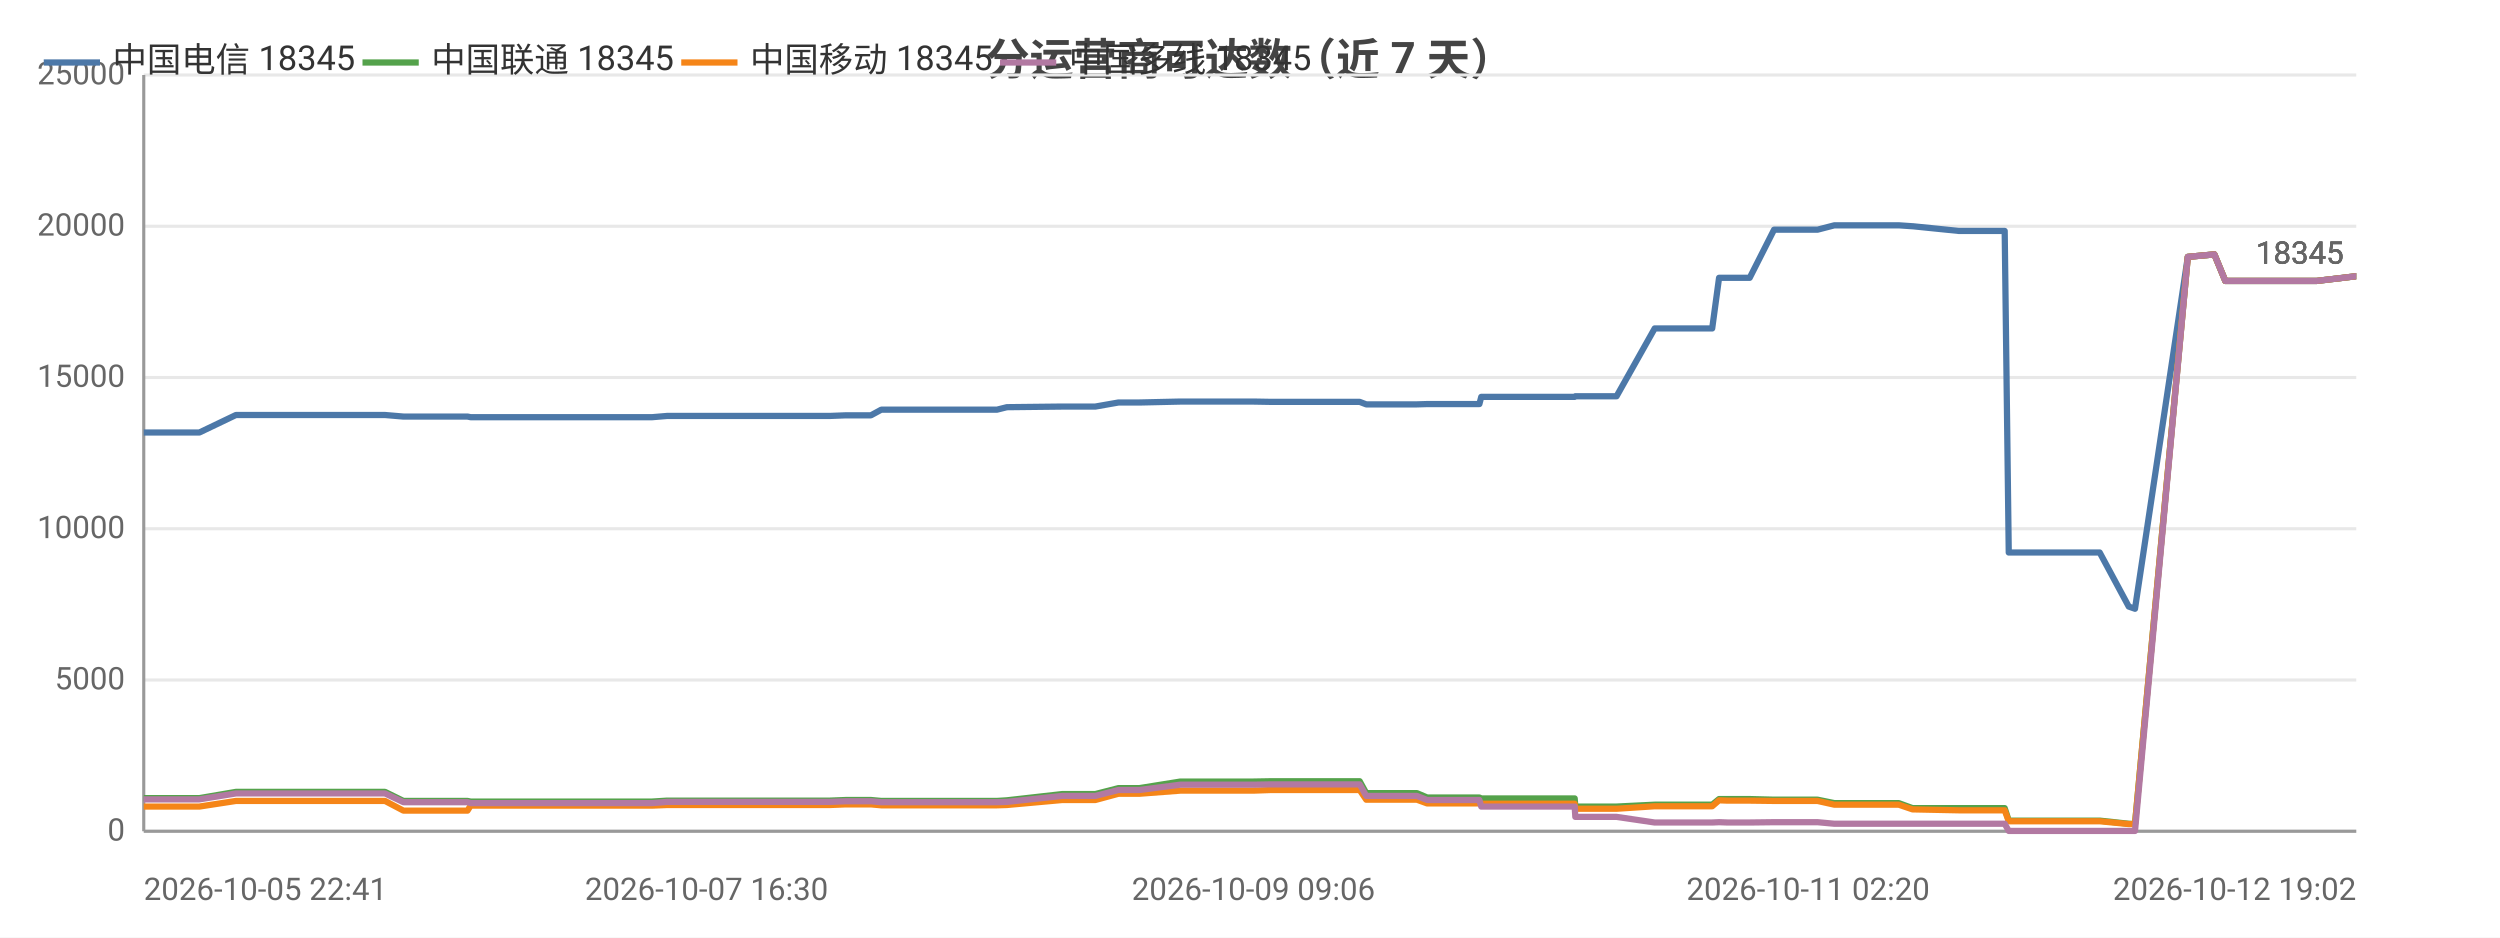
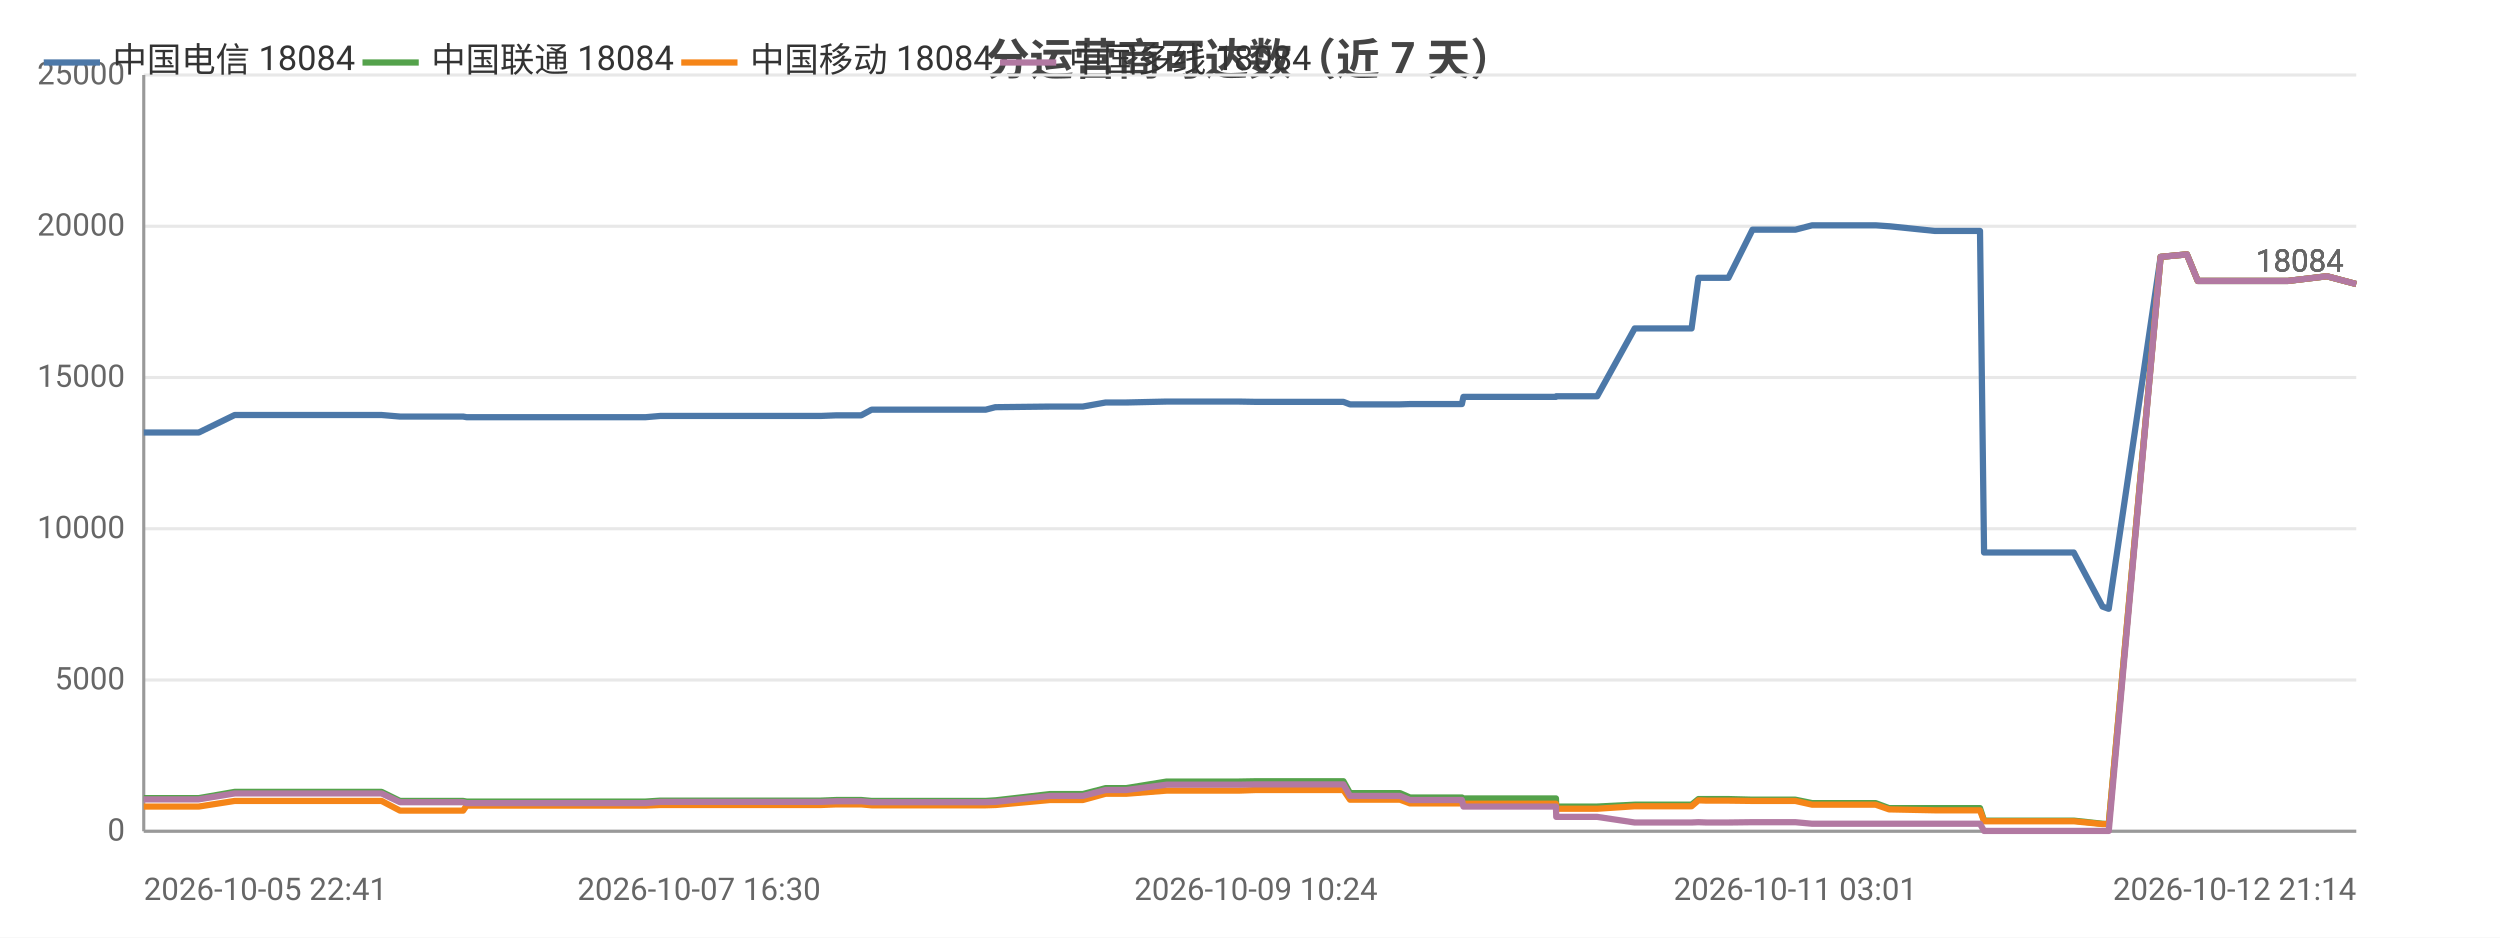
<svg xmlns="http://www.w3.org/2000/svg" width="800" height="300" viewBox="0 0 800 300">
  <rect width="800" height="300" fill="#ffffff" />
  <style>text{font-family:system-ui,-apple-system,'Segoe UI',Roboto,'PingFang SC','Microsoft YaHei','Noto Sans CJK SC',sans-serif}.g{stroke:#e8e8e8;stroke-width:1}.a{stroke:#999;stroke-width:1}.t{font-size:10px;fill:#666}.m{font-size:10px;text-anchor:middle;fill:#666}.e{font-size:10px;text-anchor:end;fill:#666}.l{font-size:11px;fill:#333}.tt{font-size:14px;font-weight:600;text-anchor:middle;fill:#444}.em{font-size:13px;text-anchor:middle;fill:#999}</style>
  <text class="tt" x="400.0" y="24">分运营商可达数（近 7 天）</text>
  <line class="g" x1="46" y1="266" x2="754" y2="266" />
  <text class="e" x="40" y="269">0</text>
  <line class="g" x1="46" y1="217.6" x2="754" y2="217.6" />
  <text class="e" x="40" y="220.6">5000</text>
  <line class="g" x1="46" y1="169.2" x2="754" y2="169.2" />
  <text class="e" x="40" y="172.2">10000</text>
  <line class="g" x1="46" y1="120.8" x2="754" y2="120.8" />
  <text class="e" x="40" y="123.8">15000</text>
  <line class="g" x1="46" y1="72.4" x2="754" y2="72.4" />
  <text class="e" x="40" y="75.4">20000</text>
  <line class="g" x1="46" y1="24" x2="754" y2="24" />
  <text class="e" x="40" y="27">25000</text>
  <line class="a" x1="46" y1="24" x2="46" y2="266" />
  <line class="a" x1="46" y1="266" x2="754" y2="266" />
-   <polyline fill="none" stroke="#4c78a8" stroke-width="2" stroke-linejoin="round" points="46,138.4 47.0,138.4 61.6,138.4 61.7,138.4 63.8,138.4 75.5,132.8 75.5,132.8 81.2,132.8 88.7,132.8 88.8,132.8 95.7,132.8 118.2,132.8 123.1,132.8 123.2,132.8 129.1,133.3 129.1,133.3 143.1,133.3 149.6,133.3 150.6,133.5 150.7,133.5 161.8,133.5 162.8,133.5 167.6,133.5 172.5,133.5 172.6,133.5 177.9,133.5 180.2,133.5 186.7,133.5 186.8,133.5 188.9,133.5 194.9,133.5 206.4,133.5 206.4,133.5 208.7,133.5 213.5,133.1 213.5,133.1 226.1,133.1 230.6,133.1 238.7,133.1 238.7,133.1 240.5,133.1 255.5,133.1 263.6,133.1 265.6,133.1 270.7,132.9 270.7,132.9 276.4,132.9 278.7,132.9 282.0,131.1 282.1,131.1 283.9,131.1 284.3,131.1 285.3,131.1 287.0,131.1 287.5,131.1 297.1,131.1 317.1,131.1 317.1,131.1 319.0,131.1 319.0,131.1 322.2,130.3 322.2,130.3 339.9,130.1 340.0,130.1 345.1,130.1 348.2,130.1 348.3,130.1 350.5,130.1 357.9,128.8 358.0,128.8 364.6,128.8 377.7,128.5 377.7,128.5 391.0,128.5 398.9,128.5 401.1,128.5 406.7,128.6 406.7,128.6 428.8,128.6 435.0,128.6 435.1,128.6 437.2,129.4 437.2,129.4 437.3,129.4 453.4,129.4 456.7,129.3 456.7,129.3 460.2,129.3 462.4,129.3 473.4,129.3 474.0,127.0 474.0,127.0 487.6,127.0 487.6,127.0 489.7,127.0 503.9,127.0 504.1,126.8 504.1,126.8 514.8,126.8 517.3,126.8 529.5,105.1 529.5,105.1 533.9,105.1 545.2,105.1 545.3,105.1 547.9,105.1 550.1,88.9 550.2,88.9 552.8,88.9 556.9,88.9 559.9,88.9 567.7,73.5 567.7,73.5 567.8,73.5 578.6,73.5 578.7,73.5 581.6,73.5 587.0,72.1 587.1,72.1 596.3,72.1 604.9,72.1 607.6,72.1 612.0,72.4 612.1,72.4 626.8,73.9 641.5,73.9 642.8,176.8 644.0,176.8 651.1,176.8 656.3,176.8 662.0,176.8 664.5,176.8 671.9,176.8 681.2,194.1 681.2,194.1 683.2,194.8 683.2,194.8 700.1,82.2 708.6,81.4 712.1,89.9 741.3,89.9 753.9,88.4 754,88.4" />
+   <polyline fill="none" stroke="#4c78a8" stroke-width="2" stroke-linejoin="round" points="46,138.4 47.0,138.4 61.4,138.4 61.5,138.4 63.6,138.4 75.1,132.8 75.1,132.8 80.7,132.8 88.2,132.8 88.2,132.8 95.0,132.8 117.2,132.8 122.1,132.8 122.1,132.8 128.0,133.3 128.0,133.3 141.8,133.3 148.2,133.3 149.3,133.5 149.3,133.5 160.2,133.5 161.3,133.5 166.0,133.5 170.9,133.5 170.9,133.5 176.1,133.5 178.4,133.5 184.9,133.5 184.9,133.5 187.0,133.5 192.9,133.5 204.3,133.5 204.3,133.5 206.6,133.5 211.3,133.1 211.3,133.1 223.7,133.1 228.2,133.1 236.1,133.1 236.2,133.1 237.9,133.1 252.7,133.1 260.7,133.1 262.7,133.1 267.7,132.9 267.7,132.9 273.4,132.9 275.6,132.9 278.9,131.1 279.0,131.1 280.7,131.1 281.2,131.1 282.2,131.1 283.9,131.1 284.3,131.1 293.7,131.1 313.5,131.1 313.5,131.1 315.4,131.1 315.4,131.1 318.5,130.3 318.6,130.3 336.0,130.1 336.1,130.1 341.2,130.1 344.2,130.1 344.3,130.1 346.5,130.1 353.8,128.8 353.8,128.8 360.4,128.8 373.3,128.5 373.4,128.5 386.4,128.5 394.3,128.5 396.4,128.5 401.9,128.6 401.9,128.6 423.8,128.6 429.9,128.6 429.9,128.6 432.0,129.4 432.1,129.4 432.1,129.4 448.0,129.4 451.2,129.3 451.3,129.3 454.7,129.3 456.9,129.3 467.8,129.3 468.3,127.0 468.4,127.0 481.7,127.0 481.8,127.0 483.8,127.0 497.9,127.0 498.0,126.8 498.1,126.8 508.6,126.8 511.1,126.8 523.1,105.1 523.1,105.1 527.5,105.1 538.6,105.1 538.7,105.1 541.3,105.1 543.5,88.9 543.5,88.9 546.1,88.9 550.2,88.9 553.1,88.9 560.8,73.5 560.8,73.5 560.9,73.5 571.6,73.5 571.7,73.5 574.5,73.5 579.9,72.1 579.9,72.1 589.0,72.1 597.5,72.1 600.2,72.1 604.5,72.4 604.6,72.4 619.1,73.9 633.6,73.9 634.9,176.8 636.1,176.8 643.1,176.8 648.2,176.8 653.9,176.8 656.3,176.8 663.6,176.8 672.8,194.1 672.8,194.1 674.7,194.8 674.8,194.8 691.4,82.2 699.8,81.4 703.3,89.9 732.1,89.9 744.6,88.4 744.6,88.4 754,90.9" />
  <circle cx="46" cy="138.4" r="4" fill="transparent" />
-   <circle cx="81.2" cy="132.8" r="4" fill="transparent" />
-   <circle cx="129.1" cy="133.3" r="4" fill="transparent" />
-   <circle cx="167.6" cy="133.5" r="4" fill="transparent" />
-   <circle cx="194.9" cy="133.5" r="4" fill="transparent" />
-   <circle cx="230.6" cy="133.1" r="4" fill="transparent" />
-   <circle cx="270.7" cy="132.9" r="4" fill="transparent" />
-   <circle cx="285.3" cy="131.1" r="4" fill="transparent" />
-   <circle cx="322.2" cy="130.3" r="4" fill="transparent" />
-   <circle cx="350.5" cy="130.1" r="4" fill="transparent" />
-   <circle cx="401.1" cy="128.5" r="4" fill="transparent" />
-   <circle cx="437.2" cy="129.4" r="4" fill="transparent" />
-   <circle cx="474.0" cy="127.0" r="4" fill="transparent" />
-   <circle cx="504.1" cy="126.8" r="4" fill="transparent" />
-   <circle cx="547.9" cy="105.1" r="4" fill="transparent" />
-   <circle cx="567.7" cy="73.5" r="4" fill="transparent" />
-   <circle cx="604.9" cy="72.1" r="4" fill="transparent" />
-   <circle cx="644.0" cy="176.8" r="4" fill="transparent" />
-   <circle cx="683.2" cy="194.8" r="4" fill="transparent" />
-   <circle cx="754" cy="88.4" r="4" fill="transparent" />
-   <text class="t" x="750" y="84.4" text-anchor="end" fill="#4c78a8">18345</text>
-   <polyline fill="none" stroke="#54a24b" stroke-width="2" stroke-linejoin="round" points="46,255.4 47.0,255.4 61.6,255.4 61.7,255.4 63.8,255.4 75.5,253.4 75.5,253.4 81.2,253.4 88.7,253.4 88.8,253.4 95.7,253.4 118.2,253.4 123.1,253.4 123.2,253.4 129.1,256.3 129.1,256.3 143.1,256.3 149.6,256.3 150.6,256.5 150.7,256.5 161.8,256.5 162.8,256.5 167.6,256.5 172.5,256.5 172.6,256.5 177.9,256.5 180.2,256.5 186.7,256.5 186.8,256.5 188.9,256.5 194.9,256.5 206.4,256.5 206.4,256.5 208.7,256.5 213.5,256.2 213.5,256.2 226.1,256.2 230.6,256.2 238.7,256.2 238.7,256.2 240.5,256.2 255.5,256.2 263.6,256.2 265.6,256.2 270.7,256.0 270.7,256.0 276.4,256.0 278.7,256.0 282.0,256.3 282.1,256.3 283.9,256.3 284.3,256.3 285.3,256.3 287.0,256.3 287.5,256.3 297.1,256.3 317.1,256.3 317.1,256.3 319.0,256.3 319.0,256.3 322.2,256.1 322.2,256.1 339.9,254.1 340.0,254.1 345.1,254.1 348.2,254.1 348.3,254.1 350.5,254.1 357.9,252.2 358.0,252.2 364.6,252.2 377.7,250.1 377.7,250.1 391.0,250.1 398.9,250.1 401.1,250.1 406.7,250.0 406.7,250.0 428.8,250.0 435.0,250.0 435.1,250.0 437.2,253.8 437.2,253.8 437.3,253.8 453.4,253.8 456.7,255.2 456.7,255.2 460.2,255.2 462.4,255.2 473.4,255.2 474.0,255.5 474.0,255.5 487.6,255.5 487.6,255.5 489.7,255.5 503.9,255.5 504.1,258.1 504.1,258.1 514.8,258.1 517.3,258.1 529.5,257.5 529.5,257.5 533.9,257.5 545.2,257.5 545.3,257.5 547.9,257.5 550.1,255.7 550.2,255.7 552.8,255.7 556.9,255.7 559.9,255.7 567.7,255.9 567.7,255.9 567.8,255.9 578.6,255.9 578.7,255.9 581.6,255.9 587.0,257.0 587.1,257.0 596.3,257.0 604.9,257.0 607.6,257.0 612.0,258.6 612.1,258.6 626.8,258.6 641.5,258.6 642.8,262.6 644.0,262.6 651.1,262.6 656.3,262.6 662.0,262.6 664.5,262.6 671.9,262.6 681.2,263.6 681.2,263.6 683.2,263.7 683.2,263.7 700.1,82.2 708.6,81.4 712.1,89.9 741.3,89.9 753.9,88.4 754,88.4" />
+   <circle cx="88.2" cy="132.8" r="4" fill="transparent" />
+   <circle cx="128.0" cy="133.3" r="4" fill="transparent" />
+   <circle cx="170.9" cy="133.5" r="4" fill="transparent" />
+   <circle cx="192.9" cy="133.5" r="4" fill="transparent" />
+   <circle cx="236.1" cy="133.1" r="4" fill="transparent" />
+   <circle cx="267.7" cy="132.9" r="4" fill="transparent" />
+   <circle cx="283.9" cy="131.1" r="4" fill="transparent" />
+   <circle cx="318.5" cy="130.3" r="4" fill="transparent" />
+   <circle cx="353.8" cy="128.8" r="4" fill="transparent" />
+   <circle cx="396.4" cy="128.5" r="4" fill="transparent" />
+   <circle cx="432.1" cy="129.4" r="4" fill="transparent" />
+   <circle cx="468.3" cy="127.0" r="4" fill="transparent" />
+   <circle cx="508.6" cy="126.8" r="4" fill="transparent" />
+   <circle cx="541.3" cy="105.1" r="4" fill="transparent" />
+   <circle cx="560.9" cy="73.5" r="4" fill="transparent" />
+   <circle cx="597.5" cy="72.1" r="4" fill="transparent" />
+   <circle cx="643.1" cy="176.8" r="4" fill="transparent" />
+   <circle cx="674.7" cy="194.8" r="4" fill="transparent" />
+   <circle cx="754" cy="90.9" r="4" fill="transparent" />
+   <text class="t" x="750" y="86.9" text-anchor="end" fill="#4c78a8">18084</text>
+   <polyline fill="none" stroke="#54a24b" stroke-width="2" stroke-linejoin="round" points="46,255.4 47.0,255.4 61.4,255.4 61.5,255.4 63.6,255.4 75.1,253.4 75.1,253.4 80.7,253.4 88.2,253.4 88.2,253.4 95.0,253.4 117.2,253.4 122.1,253.4 122.1,253.4 128.0,256.3 128.0,256.3 141.8,256.3 148.2,256.3 149.3,256.5 149.3,256.5 160.2,256.5 161.3,256.5 166.0,256.5 170.9,256.5 170.9,256.5 176.1,256.5 178.4,256.5 184.9,256.5 184.9,256.5 187.0,256.5 192.9,256.5 204.3,256.5 204.3,256.5 206.6,256.5 211.3,256.2 211.3,256.2 223.7,256.2 228.2,256.2 236.1,256.2 236.2,256.2 237.9,256.2 252.7,256.2 260.7,256.2 262.7,256.2 267.7,256.0 267.7,256.0 273.4,256.0 275.6,256.0 278.9,256.3 279.0,256.3 280.7,256.3 281.2,256.3 282.2,256.3 283.9,256.3 284.3,256.3 293.7,256.3 313.5,256.3 313.5,256.3 315.4,256.3 315.4,256.3 318.5,256.1 318.6,256.1 336.0,254.1 336.1,254.1 341.2,254.1 344.2,254.1 344.3,254.1 346.5,254.1 353.8,252.2 353.8,252.2 360.4,252.2 373.3,250.1 373.4,250.1 386.4,250.1 394.3,250.1 396.4,250.1 401.9,250.0 401.9,250.0 423.8,250.0 429.9,250.0 429.9,250.0 432.0,253.8 432.1,253.8 432.1,253.8 448.0,253.8 451.2,255.2 451.3,255.2 454.7,255.2 456.9,255.2 467.8,255.2 468.3,255.5 468.4,255.5 481.7,255.5 481.8,255.5 483.8,255.5 497.9,255.5 498.0,258.1 498.1,258.1 508.6,258.1 511.1,258.1 523.1,257.5 523.1,257.5 527.5,257.5 538.6,257.5 538.7,257.5 541.3,257.5 543.5,255.7 543.5,255.7 546.1,255.7 550.2,255.7 553.1,255.7 560.8,255.9 560.8,255.9 560.9,255.9 571.6,255.9 571.7,255.9 574.5,255.9 579.9,257.0 579.9,257.0 589.0,257.0 597.5,257.0 600.2,257.0 604.5,258.6 604.6,258.6 619.1,258.6 633.6,258.6 634.9,262.6 636.1,262.6 643.1,262.6 648.2,262.6 653.9,262.6 656.3,262.6 663.6,262.6 672.8,263.6 672.8,263.6 674.7,263.7 674.8,263.7 691.4,82.2 699.8,81.4 703.3,89.9 732.1,89.9 744.6,88.4 744.6,88.4 754,90.9" />
  <circle cx="46" cy="255.4" r="4" fill="transparent" />
-   <circle cx="81.2" cy="253.4" r="4" fill="transparent" />
-   <circle cx="129.1" cy="256.3" r="4" fill="transparent" />
-   <circle cx="167.6" cy="256.5" r="4" fill="transparent" />
-   <circle cx="194.9" cy="256.5" r="4" fill="transparent" />
-   <circle cx="230.6" cy="256.2" r="4" fill="transparent" />
-   <circle cx="270.7" cy="256.0" r="4" fill="transparent" />
-   <circle cx="285.3" cy="256.3" r="4" fill="transparent" />
-   <circle cx="322.2" cy="256.1" r="4" fill="transparent" />
-   <circle cx="350.5" cy="254.1" r="4" fill="transparent" />
-   <circle cx="401.1" cy="250.1" r="4" fill="transparent" />
-   <circle cx="437.2" cy="253.8" r="4" fill="transparent" />
-   <circle cx="474.0" cy="255.5" r="4" fill="transparent" />
-   <circle cx="504.1" cy="258.1" r="4" fill="transparent" />
-   <circle cx="547.9" cy="257.5" r="4" fill="transparent" />
-   <circle cx="567.7" cy="255.9" r="4" fill="transparent" />
-   <circle cx="604.9" cy="257.0" r="4" fill="transparent" />
-   <circle cx="644.0" cy="262.6" r="4" fill="transparent" />
-   <circle cx="683.2" cy="263.7" r="4" fill="transparent" />
-   <circle cx="754" cy="88.4" r="4" fill="transparent" />
-   <text class="t" x="750" y="84.4" text-anchor="end" fill="#54a24b">18345</text>
-   <polyline fill="none" stroke="#f58518" stroke-width="2" stroke-linejoin="round" points="46,258.1 47.0,258.1 61.6,258.1 61.7,258.1 63.8,258.1 75.5,256.3 75.5,256.3 81.2,256.3 88.7,256.3 88.8,256.3 95.7,256.3 118.2,256.3 123.1,256.3 123.2,256.3 129.1,259.4 129.1,259.4 143.1,259.4 149.6,259.4 150.6,257.8 150.7,257.8 161.8,257.8 162.8,257.8 167.6,257.8 172.5,257.8 172.6,257.8 177.9,257.8 180.2,257.8 186.7,257.8 186.8,257.8 188.9,257.8 194.9,257.8 206.4,257.8 206.4,257.8 208.7,257.8 213.5,257.6 213.5,257.6 226.1,257.6 230.6,257.6 238.7,257.6 238.7,257.6 240.5,257.6 255.5,257.6 263.6,257.6 265.6,257.6 270.7,257.4 270.7,257.4 276.4,257.4 278.7,257.4 282.0,257.7 282.1,257.7 283.9,257.7 284.3,257.7 285.3,257.7 287.0,257.7 287.5,257.7 297.1,257.7 317.1,257.7 317.1,257.7 319.0,257.7 319.0,257.7 322.2,257.6 322.2,257.6 339.9,256.0 340.0,256.0 345.1,256.0 348.2,256.0 348.3,256.0 350.5,256.0 357.9,254.0 358.0,254.0 364.6,254.0 377.7,253.0 377.7,253.0 391.0,253.0 398.9,253.0 401.1,253.0 406.7,252.8 406.7,252.8 428.8,252.8 435.0,252.8 435.1,252.8 437.2,255.9 437.2,255.9 437.3,255.9 453.4,255.9 456.7,257.1 456.7,257.1 460.2,257.1 462.4,257.1 473.4,257.1 474.0,257.2 474.0,257.2 487.6,257.2 487.6,257.2 489.7,257.2 503.9,257.2 504.1,258.8 504.1,258.8 514.8,258.8 517.3,258.8 529.5,258.0 529.5,258.0 533.9,258.0 545.2,258.0 545.3,258.0 547.9,258.0 550.1,256.1 550.2,256.1 552.8,256.2 556.9,256.2 559.9,256.2 567.7,256.3 567.7,256.3 567.8,256.3 578.6,256.3 578.7,256.3 581.6,256.3 587.0,257.5 587.1,257.5 596.3,257.5 604.9,257.5 607.6,257.5 612.0,259.0 612.1,259.0 626.8,259.3 641.5,259.3 642.8,262.8 644.0,262.8 651.1,262.8 656.3,262.8 662.0,262.8 664.5,262.8 671.9,262.8 681.2,263.7 681.2,263.7 683.2,263.7 683.2,263.7 700.1,82.2 708.6,81.4 712.1,89.9 741.3,89.9 753.9,88.4 754,88.4" />
+   <circle cx="88.2" cy="253.4" r="4" fill="transparent" />
+   <circle cx="128.0" cy="256.3" r="4" fill="transparent" />
+   <circle cx="170.9" cy="256.5" r="4" fill="transparent" />
+   <circle cx="192.9" cy="256.5" r="4" fill="transparent" />
+   <circle cx="236.1" cy="256.2" r="4" fill="transparent" />
+   <circle cx="267.7" cy="256.0" r="4" fill="transparent" />
+   <circle cx="283.9" cy="256.3" r="4" fill="transparent" />
+   <circle cx="318.5" cy="256.1" r="4" fill="transparent" />
+   <circle cx="353.8" cy="252.2" r="4" fill="transparent" />
+   <circle cx="396.4" cy="250.1" r="4" fill="transparent" />
+   <circle cx="432.1" cy="253.8" r="4" fill="transparent" />
+   <circle cx="468.3" cy="255.5" r="4" fill="transparent" />
+   <circle cx="508.6" cy="258.1" r="4" fill="transparent" />
+   <circle cx="541.3" cy="257.5" r="4" fill="transparent" />
+   <circle cx="560.9" cy="255.9" r="4" fill="transparent" />
+   <circle cx="597.5" cy="257.0" r="4" fill="transparent" />
+   <circle cx="643.1" cy="262.6" r="4" fill="transparent" />
+   <circle cx="674.7" cy="263.7" r="4" fill="transparent" />
+   <circle cx="754" cy="90.9" r="4" fill="transparent" />
+   <text class="t" x="750" y="86.9" text-anchor="end" fill="#54a24b">18084</text>
+   <polyline fill="none" stroke="#f58518" stroke-width="2" stroke-linejoin="round" points="46,258.1 47.0,258.1 61.4,258.1 61.5,258.1 63.6,258.1 75.1,256.3 75.1,256.3 80.7,256.3 88.2,256.3 88.2,256.3 95.0,256.3 117.2,256.3 122.1,256.3 122.1,256.3 128.0,259.4 128.0,259.4 141.8,259.4 148.2,259.4 149.3,257.8 149.3,257.8 160.2,257.8 161.3,257.8 166.0,257.8 170.9,257.8 170.9,257.8 176.1,257.8 178.4,257.8 184.9,257.8 184.9,257.8 187.0,257.8 192.9,257.8 204.3,257.8 204.3,257.8 206.6,257.8 211.3,257.6 211.3,257.6 223.7,257.6 228.2,257.6 236.1,257.6 236.2,257.6 237.9,257.6 252.7,257.6 260.7,257.6 262.7,257.6 267.7,257.4 267.7,257.4 273.4,257.4 275.6,257.4 278.9,257.7 279.0,257.7 280.7,257.7 281.2,257.7 282.2,257.7 283.9,257.7 284.3,257.7 293.7,257.7 313.5,257.7 313.5,257.7 315.4,257.7 315.4,257.7 318.5,257.6 318.6,257.6 336.0,256.0 336.1,256.0 341.2,256.0 344.2,256.0 344.3,256.0 346.5,256.0 353.8,254.0 353.8,254.0 360.4,254.0 373.3,253.0 373.4,253.0 386.4,253.0 394.3,253.0 396.4,253.0 401.9,252.8 401.9,252.8 423.8,252.8 429.9,252.8 429.9,252.8 432.0,255.9 432.1,255.9 432.1,255.9 448.0,255.9 451.2,257.1 451.3,257.1 454.7,257.1 456.9,257.1 467.8,257.1 468.3,257.2 468.4,257.2 481.7,257.2 481.8,257.2 483.8,257.2 497.9,257.2 498.0,258.8 498.1,258.8 508.6,258.8 511.1,258.8 523.1,258.0 523.1,258.0 527.5,258.0 538.6,258.0 538.7,258.0 541.3,258.0 543.5,256.1 543.5,256.1 546.1,256.2 550.2,256.2 553.1,256.2 560.8,256.3 560.8,256.3 560.9,256.3 571.6,256.3 571.7,256.3 574.5,256.3 579.9,257.5 579.9,257.5 589.0,257.5 597.5,257.5 600.2,257.5 604.5,259.0 604.6,259.0 619.1,259.3 633.6,259.3 634.9,262.8 636.1,262.8 643.1,262.8 648.2,262.8 653.9,262.8 656.3,262.8 663.6,262.8 672.8,263.7 672.8,263.7 674.7,263.7 674.8,263.7 691.4,82.2 699.8,81.4 703.3,89.9 732.1,89.9 744.6,88.4 744.6,88.4 754,90.9" />
  <circle cx="46" cy="258.1" r="4" fill="transparent" />
-   <circle cx="81.2" cy="256.3" r="4" fill="transparent" />
-   <circle cx="129.1" cy="259.4" r="4" fill="transparent" />
-   <circle cx="167.6" cy="257.8" r="4" fill="transparent" />
-   <circle cx="194.9" cy="257.8" r="4" fill="transparent" />
-   <circle cx="230.6" cy="257.6" r="4" fill="transparent" />
-   <circle cx="270.7" cy="257.4" r="4" fill="transparent" />
-   <circle cx="285.3" cy="257.7" r="4" fill="transparent" />
-   <circle cx="322.2" cy="257.6" r="4" fill="transparent" />
-   <circle cx="350.5" cy="256.0" r="4" fill="transparent" />
-   <circle cx="401.1" cy="253.0" r="4" fill="transparent" />
-   <circle cx="437.2" cy="255.9" r="4" fill="transparent" />
-   <circle cx="474.0" cy="257.2" r="4" fill="transparent" />
-   <circle cx="504.1" cy="258.8" r="4" fill="transparent" />
-   <circle cx="547.9" cy="258.0" r="4" fill="transparent" />
-   <circle cx="567.7" cy="256.3" r="4" fill="transparent" />
-   <circle cx="604.9" cy="257.5" r="4" fill="transparent" />
-   <circle cx="644.0" cy="262.8" r="4" fill="transparent" />
-   <circle cx="683.2" cy="263.7" r="4" fill="transparent" />
-   <circle cx="754" cy="88.4" r="4" fill="transparent" />
-   <text class="t" x="750" y="84.4" text-anchor="end" fill="#f58518">18345</text>
-   <polyline fill="none" stroke="#b279a2" stroke-width="2" stroke-linejoin="round" points="46,255.8 47.0,255.8 61.6,255.8 61.7,255.8 63.8,255.8 75.5,253.9 75.5,253.9 81.2,253.9 88.7,253.9 88.8,253.9 95.7,253.9 118.2,253.9 123.1,253.9 123.2,253.9 129.1,256.7 129.1,256.7 143.1,256.7 149.6,256.7 150.6,257.0 150.7,257.0 161.8,257.0 162.8,257.0 167.6,257.0 172.5,257.0 172.6,257.0 177.9,257.0 180.2,257.0 186.7,257.0 186.8,257.0 188.9,257.0 194.9,257.0 206.4,257.0 206.4,257.0 208.7,257.0 213.5,256.6 213.5,256.6 226.1,256.6 230.6,256.6 238.7,256.6 238.7,256.6 240.5,256.6 255.5,256.6 263.6,256.6 265.6,256.6 270.7,256.4 270.7,256.4 276.4,256.4 278.7,256.4 282.0,256.7 282.1,256.7 283.9,256.7 284.3,256.7 285.3,256.7 287.0,256.7 287.5,256.7 297.1,256.7 317.1,256.7 317.1,256.7 319.0,256.7 319.0,256.7 322.2,256.6 322.2,256.6 339.9,254.7 340.0,254.7 345.1,254.7 348.2,254.7 348.3,254.7 350.5,254.7 357.9,252.8 358.0,252.8 364.6,252.8 377.7,251.1 377.7,251.1 391.0,251.1 398.9,251.1 401.1,251.1 406.7,251.0 406.7,251.0 428.8,251.0 435.0,251.0 435.1,251.0 437.2,254.7 437.2,254.7 437.3,254.7 453.4,254.7 456.7,256.0 456.7,256.0 460.2,256.0 462.4,256.0 473.4,256.0 474.0,258.1 474.0,258.1 487.6,258.1 487.6,258.1 489.7,258.1 503.9,258.1 504.1,261.4 504.1,261.4 514.8,261.4 517.3,261.4 529.5,263.2 529.5,263.2 533.9,263.2 545.2,263.2 545.3,263.2 547.9,263.2 550.1,263.1 550.2,263.1 552.8,263.2 556.9,263.2 559.9,263.2 567.7,263.1 567.7,263.1 567.8,263.1 578.6,263.1 578.7,263.1 581.6,263.1 587.0,263.6 587.1,263.6 596.3,263.6 604.9,263.6 607.6,263.6 612.0,263.6 612.1,263.6 626.8,263.6 641.5,263.6 642.8,265.9 644.0,265.9 651.1,265.9 656.3,265.9 662.0,265.9 664.5,265.9 671.9,265.9 681.2,265.9 681.2,265.9 683.2,265.9 683.2,265.9 700.1,82.2 708.6,81.4 712.1,89.9 741.3,89.9 753.9,88.4 754,88.4" />
+   <circle cx="88.2" cy="256.3" r="4" fill="transparent" />
+   <circle cx="128.0" cy="259.4" r="4" fill="transparent" />
+   <circle cx="170.9" cy="257.8" r="4" fill="transparent" />
+   <circle cx="192.9" cy="257.8" r="4" fill="transparent" />
+   <circle cx="236.1" cy="257.6" r="4" fill="transparent" />
+   <circle cx="267.7" cy="257.4" r="4" fill="transparent" />
+   <circle cx="283.9" cy="257.7" r="4" fill="transparent" />
+   <circle cx="318.5" cy="257.6" r="4" fill="transparent" />
+   <circle cx="353.8" cy="254.0" r="4" fill="transparent" />
+   <circle cx="396.4" cy="253.0" r="4" fill="transparent" />
+   <circle cx="432.1" cy="255.9" r="4" fill="transparent" />
+   <circle cx="468.3" cy="257.2" r="4" fill="transparent" />
+   <circle cx="508.6" cy="258.8" r="4" fill="transparent" />
+   <circle cx="541.3" cy="258.0" r="4" fill="transparent" />
+   <circle cx="560.9" cy="256.3" r="4" fill="transparent" />
+   <circle cx="597.5" cy="257.5" r="4" fill="transparent" />
+   <circle cx="643.1" cy="262.8" r="4" fill="transparent" />
+   <circle cx="674.7" cy="263.7" r="4" fill="transparent" />
+   <circle cx="754" cy="90.9" r="4" fill="transparent" />
+   <text class="t" x="750" y="86.9" text-anchor="end" fill="#f58518">18084</text>
+   <polyline fill="none" stroke="#b279a2" stroke-width="2" stroke-linejoin="round" points="46,255.8 47.0,255.8 61.4,255.8 61.5,255.8 63.6,255.8 75.1,253.9 75.1,253.9 80.7,253.9 88.2,253.9 88.2,253.9 95.0,253.9 117.2,253.9 122.1,253.9 122.1,253.9 128.0,256.7 128.0,256.7 141.8,256.7 148.2,256.7 149.3,257.0 149.3,257.0 160.2,257.0 161.3,257.0 166.0,257.0 170.9,257.0 170.9,257.0 176.1,257.0 178.4,257.0 184.9,257.0 184.9,257.0 187.0,257.0 192.9,257.0 204.3,257.0 204.3,257.0 206.6,257.0 211.3,256.6 211.3,256.6 223.7,256.6 228.2,256.6 236.1,256.6 236.2,256.6 237.9,256.6 252.7,256.6 260.7,256.6 262.7,256.6 267.7,256.4 267.7,256.4 273.4,256.4 275.6,256.4 278.9,256.7 279.0,256.7 280.7,256.7 281.2,256.7 282.2,256.7 283.9,256.7 284.3,256.7 293.7,256.7 313.5,256.7 313.5,256.7 315.4,256.7 315.4,256.7 318.5,256.6 318.6,256.6 336.0,254.7 336.1,254.7 341.2,254.7 344.2,254.7 344.3,254.7 346.5,254.7 353.8,252.8 353.8,252.8 360.4,252.8 373.3,251.1 373.4,251.1 386.4,251.1 394.3,251.1 396.4,251.1 401.9,251.0 401.9,251.0 423.8,251.0 429.9,251.0 429.9,251.0 432.0,254.7 432.1,254.7 432.1,254.7 448.0,254.7 451.2,256.0 451.3,256.0 454.7,256.0 456.9,256.0 467.8,256.0 468.3,258.1 468.4,258.1 481.7,258.1 481.8,258.1 483.8,258.1 497.9,258.1 498.0,261.4 498.1,261.4 508.6,261.4 511.1,261.4 523.1,263.2 523.1,263.2 527.5,263.2 538.6,263.2 538.7,263.2 541.3,263.2 543.5,263.1 543.5,263.1 546.1,263.2 550.2,263.2 553.1,263.2 560.8,263.1 560.8,263.1 560.9,263.1 571.6,263.1 571.7,263.1 574.5,263.1 579.9,263.6 579.9,263.6 589.0,263.6 597.5,263.6 600.2,263.6 604.5,263.6 604.6,263.6 619.1,263.6 633.6,263.6 634.9,265.9 636.1,265.9 643.1,265.9 648.2,265.9 653.9,265.9 656.3,265.9 663.6,265.9 672.8,265.9 672.8,265.9 674.7,265.9 674.8,265.9 691.4,82.2 699.8,81.4 703.3,89.9 732.1,89.9 744.6,88.4 744.6,88.4 754,90.9" />
  <circle cx="46" cy="255.8" r="4" fill="transparent" />
-   <circle cx="81.2" cy="253.9" r="4" fill="transparent" />
-   <circle cx="129.1" cy="256.7" r="4" fill="transparent" />
-   <circle cx="167.6" cy="257.0" r="4" fill="transparent" />
-   <circle cx="194.9" cy="257.0" r="4" fill="transparent" />
-   <circle cx="230.6" cy="256.6" r="4" fill="transparent" />
-   <circle cx="270.7" cy="256.4" r="4" fill="transparent" />
-   <circle cx="285.3" cy="256.7" r="4" fill="transparent" />
-   <circle cx="322.2" cy="256.6" r="4" fill="transparent" />
-   <circle cx="350.5" cy="254.7" r="4" fill="transparent" />
-   <circle cx="401.1" cy="251.1" r="4" fill="transparent" />
-   <circle cx="437.2" cy="254.7" r="4" fill="transparent" />
-   <circle cx="474.0" cy="258.1" r="4" fill="transparent" />
-   <circle cx="504.1" cy="261.4" r="4" fill="transparent" />
-   <circle cx="547.9" cy="263.2" r="4" fill="transparent" />
-   <circle cx="567.7" cy="263.1" r="4" fill="transparent" />
-   <circle cx="604.9" cy="263.6" r="4" fill="transparent" />
-   <circle cx="644.0" cy="265.9" r="4" fill="transparent" />
-   <circle cx="683.2" cy="265.9" r="4" fill="transparent" />
-   <circle cx="754" cy="88.4" r="4" fill="transparent" />
-   <text class="t" x="750" y="84.4" text-anchor="end" fill="#b279a2">18345</text>
+   <circle cx="88.2" cy="253.9" r="4" fill="transparent" />
+   <circle cx="128.0" cy="256.7" r="4" fill="transparent" />
+   <circle cx="170.9" cy="257.0" r="4" fill="transparent" />
+   <circle cx="192.9" cy="257.0" r="4" fill="transparent" />
+   <circle cx="236.1" cy="256.6" r="4" fill="transparent" />
+   <circle cx="267.7" cy="256.4" r="4" fill="transparent" />
+   <circle cx="283.9" cy="256.7" r="4" fill="transparent" />
+   <circle cx="318.5" cy="256.6" r="4" fill="transparent" />
+   <circle cx="353.8" cy="252.8" r="4" fill="transparent" />
+   <circle cx="396.4" cy="251.1" r="4" fill="transparent" />
+   <circle cx="432.1" cy="254.7" r="4" fill="transparent" />
+   <circle cx="468.3" cy="258.1" r="4" fill="transparent" />
+   <circle cx="508.6" cy="261.4" r="4" fill="transparent" />
+   <circle cx="541.3" cy="263.2" r="4" fill="transparent" />
+   <circle cx="560.9" cy="263.1" r="4" fill="transparent" />
+   <circle cx="597.5" cy="263.6" r="4" fill="transparent" />
+   <circle cx="643.1" cy="265.9" r="4" fill="transparent" />
+   <circle cx="674.7" cy="265.9" r="4" fill="transparent" />
+   <circle cx="754" cy="90.9" r="4" fill="transparent" />
+   <text class="t" x="750" y="86.9" text-anchor="end" fill="#b279a2">18084</text>
  <text class="t" x="46" y="288">2026-10-05 22:41</text>
-   <text class="m" x="226.1" y="288">2026-10-07 16:30</text>
-   <text class="m" x="401.1" y="288">2026-10-09 09:06</text>
-   <text class="m" x="578.6" y="288">2026-10-11 02:20</text>
-   <text class="e" x="754" y="288">2026-10-12 19:02</text>
+   <text class="m" x="223.7" y="288">2026-10-07 16:30</text>
+   <text class="m" x="401.9" y="288">2026-10-09 10:24</text>
+   <text class="m" x="574.5" y="288">2026-10-11 03:01</text>
+   <text class="e" x="754" y="288">2026-10-12 21:14</text>
  <line x1="14" y1="20" x2="32" y2="20" stroke="#4c78a8" stroke-width="2" />
-   <text class="l" x="36" y="23">中国电信 18345</text>
+   <text class="l" x="36" y="23">中国电信 18084</text>
  <line x1="116.0" y1="20" x2="134.0" y2="20" stroke="#54a24b" stroke-width="2" />
-   <text class="l" x="138.0" y="23">中国联通 18345</text>
+   <text class="l" x="138.0" y="23">中国联通 18084</text>
  <line x1="218.0" y1="20" x2="236.0" y2="20" stroke="#f58518" stroke-width="2" />
-   <text class="l" x="240.0" y="23">中国移动 18345</text>
+   <text class="l" x="240.0" y="23">中国移动 18084</text>
  <line x1="320.0" y1="20" x2="338.0" y2="20" stroke="#b279a2" stroke-width="2" />
-   <text class="l" x="342.0" y="23">中国多线 18345</text>
+   <text class="l" x="342.0" y="23">中国多线 18084</text>
</svg>
